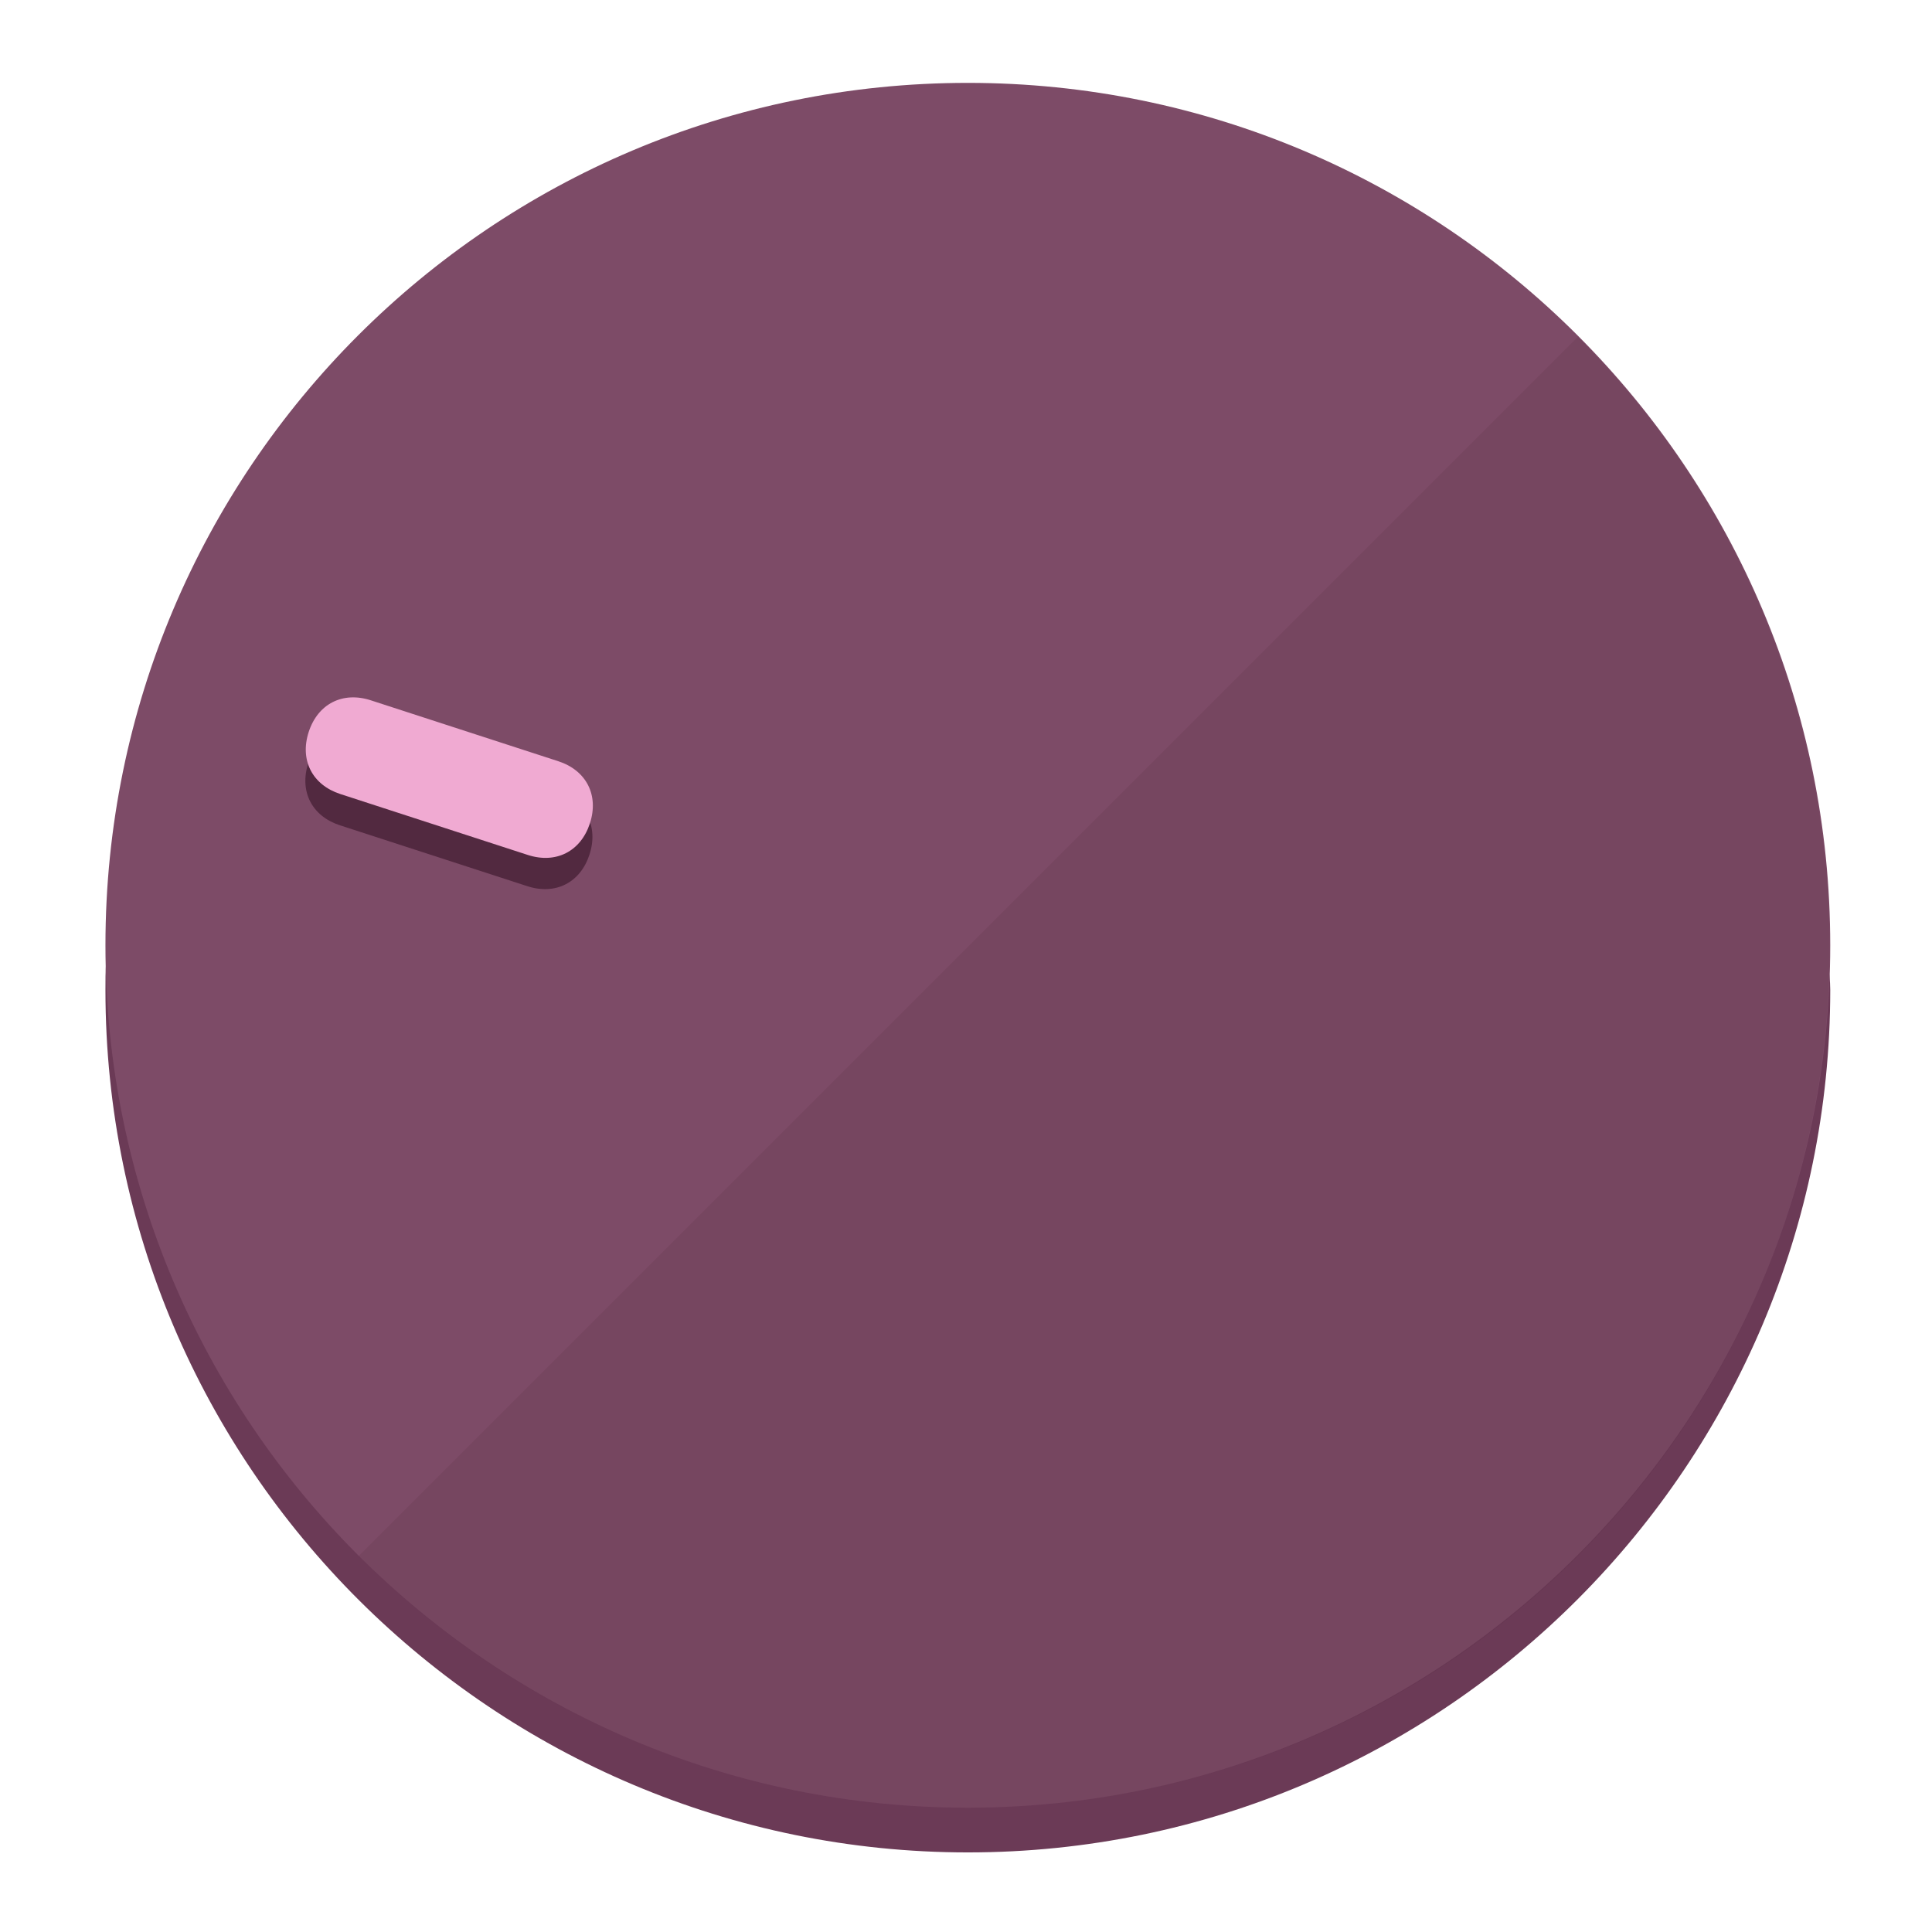
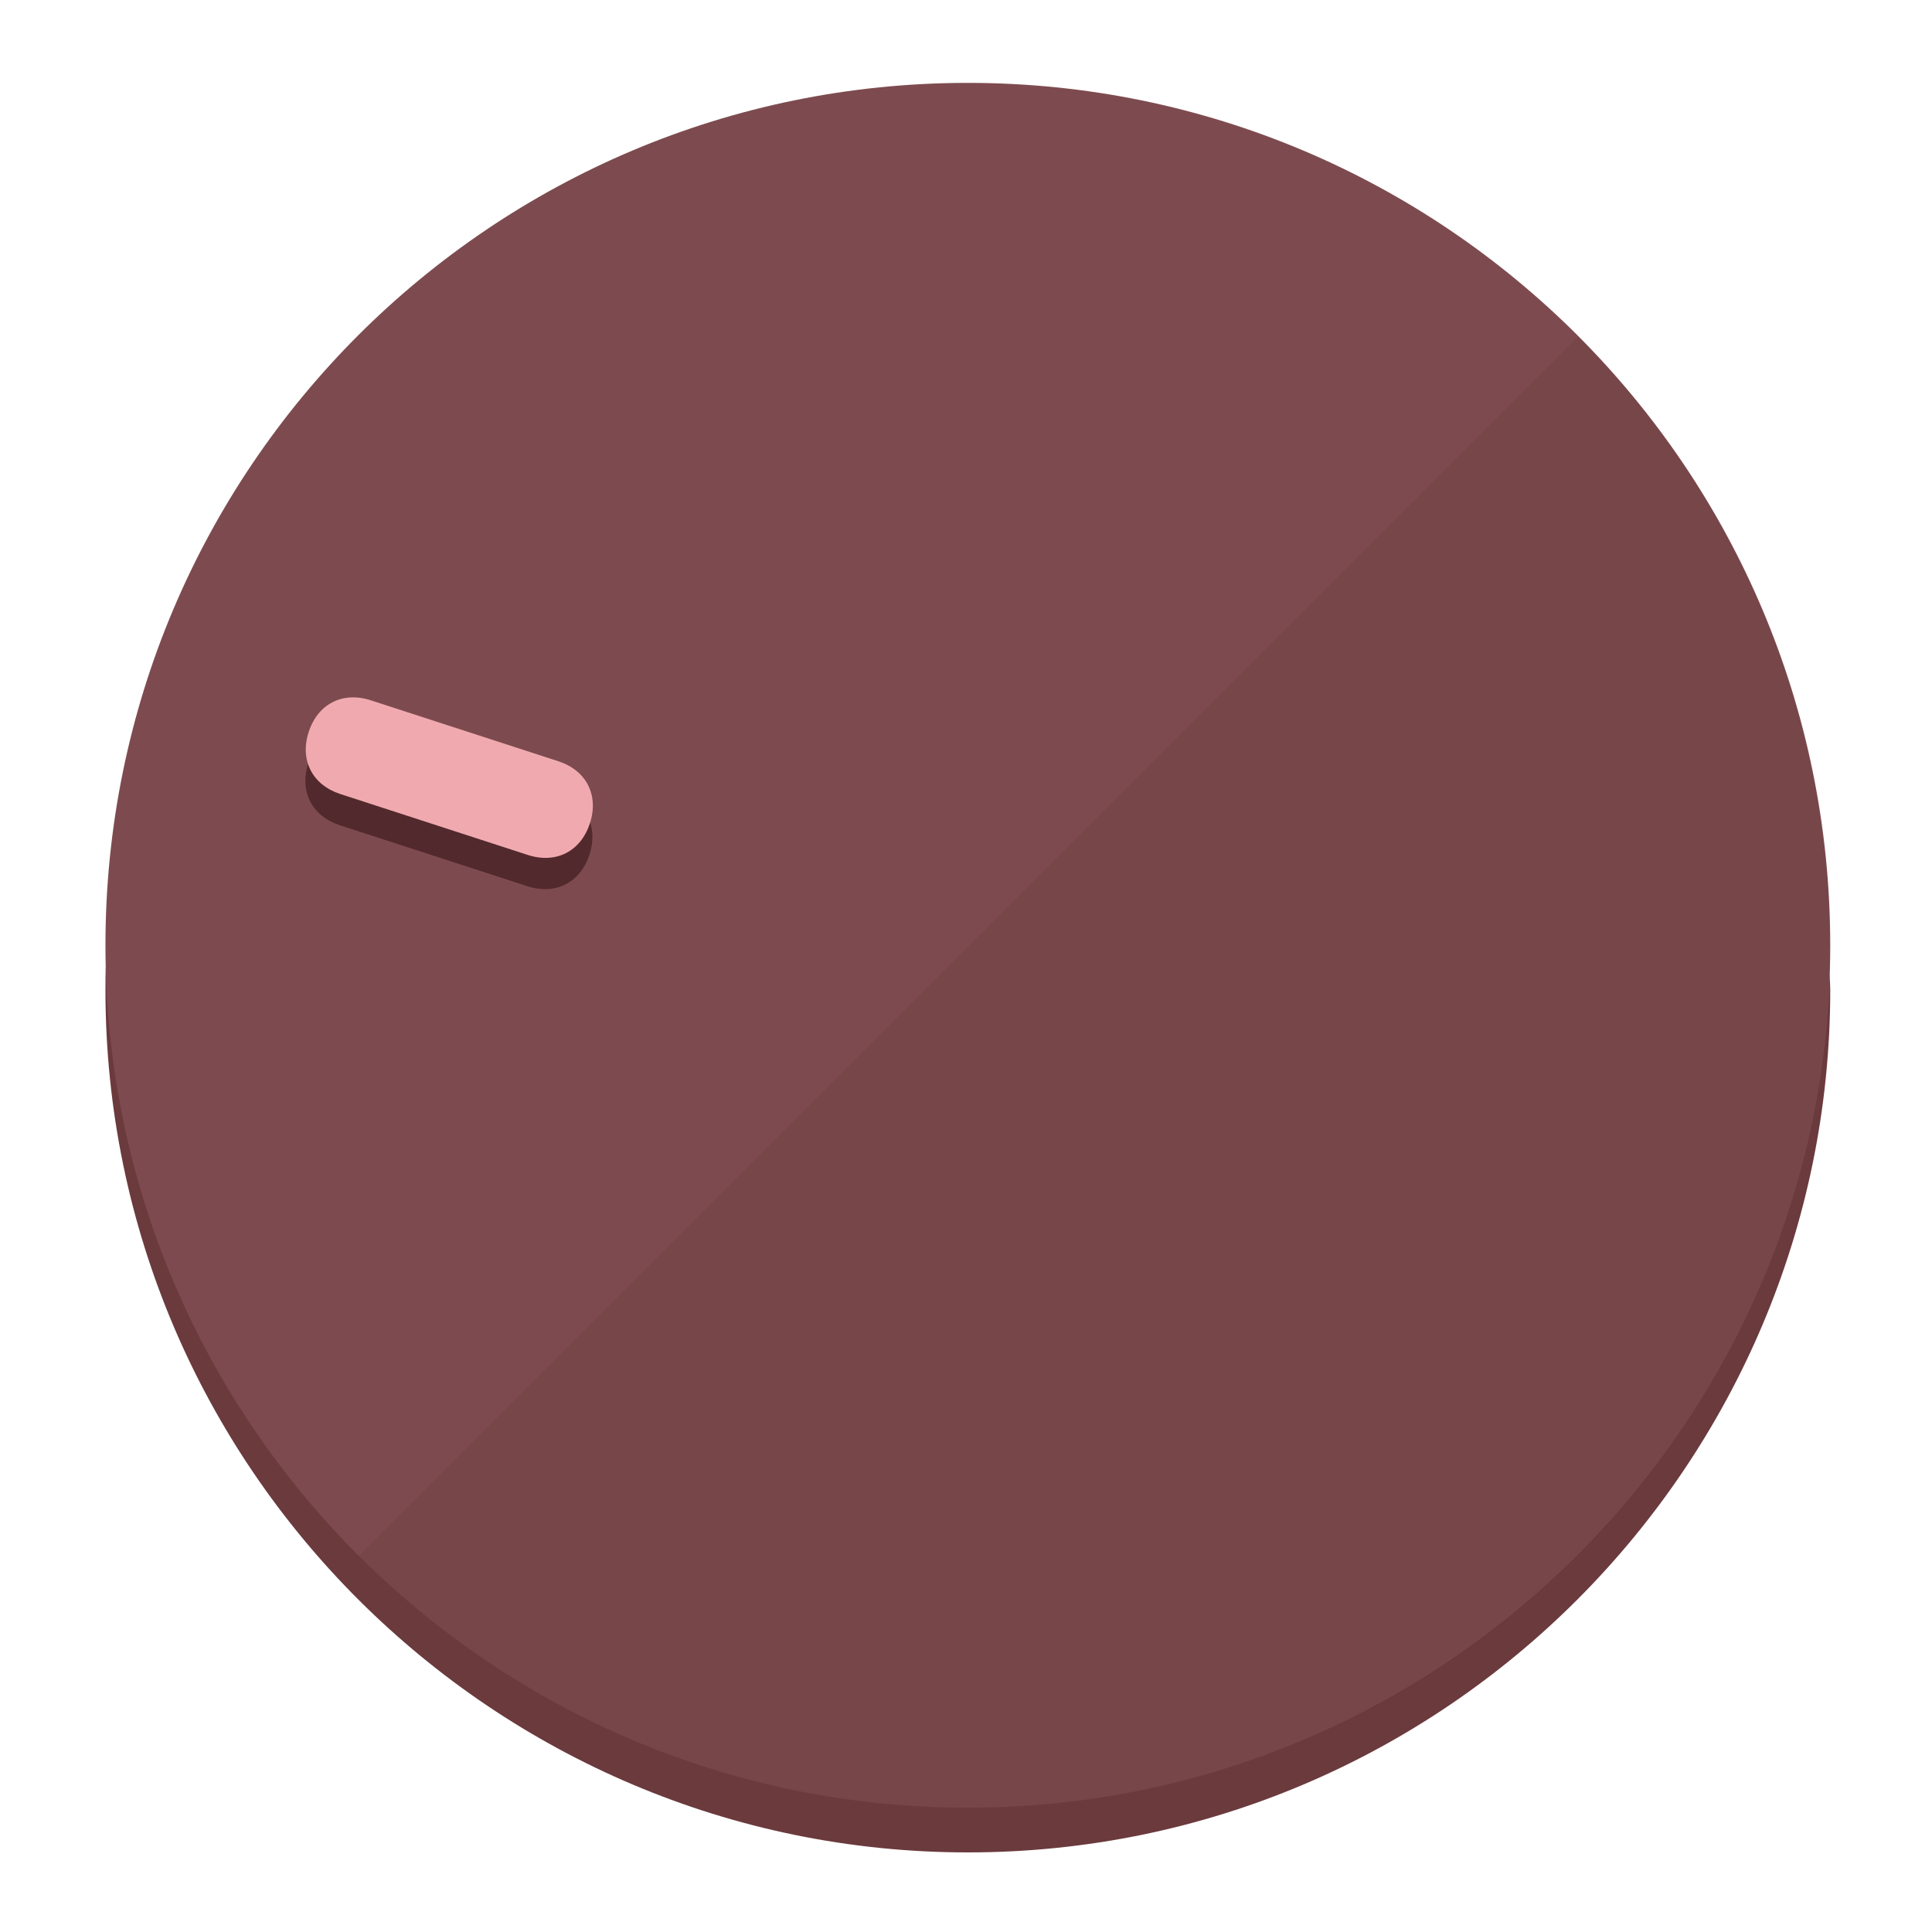
<svg xmlns="http://www.w3.org/2000/svg" height="120px" width="120px" version="1.1" id="Layer_1" viewBox="0 0 496.8 496.8" xml:space="preserve">
  <defs id="defs23" />
  <g id="g3158">
-     <path style="display:inline;fill:#6B3A56;fill-opacity:1;stroke-width:1.584" d="m 248.875,445.92 c 116.582,0 212.89,-91.238 220.493,-205.286 0,5.069 1.267,8.87 1.267,13.939 0,121.651 -98.842,221.76 -221.76,221.76 -121.651,0 -221.76,-98.842 -221.76,-221.76 0,-5.069 0,-8.87 1.267,-13.939 7.603,114.048 103.91,205.286 220.493,205.286 z" id="path8" />
-     <circle style="display:inline;fill:#7D4B67;fill-opacity:1;stroke-width:1.584" cx="248.875" cy="243.071" r="221.76" id="circle12" />
-     <path style="display:inline;fill:#522940;fill-opacity:0.154;stroke-width:1.587" d="m 405.744,86.606 c 86.308,86.308 86.308,227.193 0,313.5 -86.308,86.308 -227.193,86.308 -313.5,0" id="path14" />
+     <path style="display:inline;fill:#6B3A3D;fill-opacity:1;stroke-width:1.584" d="m 248.875,445.92 c 116.582,0 212.89,-91.238 220.493,-205.286 0,5.069 1.267,8.87 1.267,13.939 0,121.651 -98.842,221.76 -221.76,221.76 -121.651,0 -221.76,-98.842 -221.76,-221.76 0,-5.069 0,-8.87 1.267,-13.939 7.603,114.048 103.91,205.286 220.493,205.286 z" id="path8" />
+     <circle style="display:inline;fill:#7D4B4F;fill-opacity:1;stroke-width:1.584" cx="248.875" cy="243.071" r="221.76" id="circle12" />
+     <path style="display:inline;fill:#52292C;fill-opacity:0.154;stroke-width:1.587" d="m 405.744,86.606 c 86.308,86.308 86.308,227.193 0,313.5 -86.308,86.308 -227.193,86.308 -313.5,0" id="path14" />
  </g>
  <g id="g3198">
    <circle style="display:none;fill:#000000;fill-opacity:0;stroke-width:1.584" cx="-154.88" cy="311.577" r="221.76" id="circle12-3" transform="rotate(-72)" />
-     <path style="display:inline;fill:#522940;fill-opacity:1;stroke-width:1.584" d="m 143.448,203.776 c 7.231,2.35 10.485,8.737 8.136,15.968 v 0 c -2.35,7.231 -8.737,10.485 -15.968,8.136 L 87.409,212.216 c -7.231,-2.35 -10.485,-8.737 -8.136,-15.968 v 0 c 2.35,-7.231 8.737,-10.485 15.968,-8.136 z" id="path3789" />
-     <path style="display:inline;fill:#F0AAD2;stroke-width:1.584" d="m 143.557,195.742 c 7.231,2.35 10.485,8.737 8.136,15.968 v 0 c -2.35,7.231 -8.737,10.485 -15.968,8.136 L 87.518,204.182 c -7.231,-2.35 -10.485,-8.737 -8.136,-15.968 v 0 c 2.35,-7.231 8.737,-10.485 15.968,-8.136 z" id="path915" />
+     <path style="display:inline;fill:#52292C;fill-opacity:1;stroke-width:1.584" d="m 143.448,203.776 c 7.231,2.35 10.485,8.737 8.136,15.968 v 0 c -2.35,7.231 -8.737,10.485 -15.968,8.136 L 87.409,212.216 c -7.231,-2.35 -10.485,-8.737 -8.136,-15.968 v 0 c 2.35,-7.231 8.737,-10.485 15.968,-8.136 z" id="path3789" />
+     <path style="display:inline;fill:#F0AAAF;stroke-width:1.584" d="m 143.557,195.742 c 7.231,2.35 10.485,8.737 8.136,15.968 v 0 c -2.35,7.231 -8.737,10.485 -15.968,8.136 L 87.518,204.182 c -7.231,-2.35 -10.485,-8.737 -8.136,-15.968 v 0 c 2.35,-7.231 8.737,-10.485 15.968,-8.136 z" id="path915" />
  </g>
</svg>
